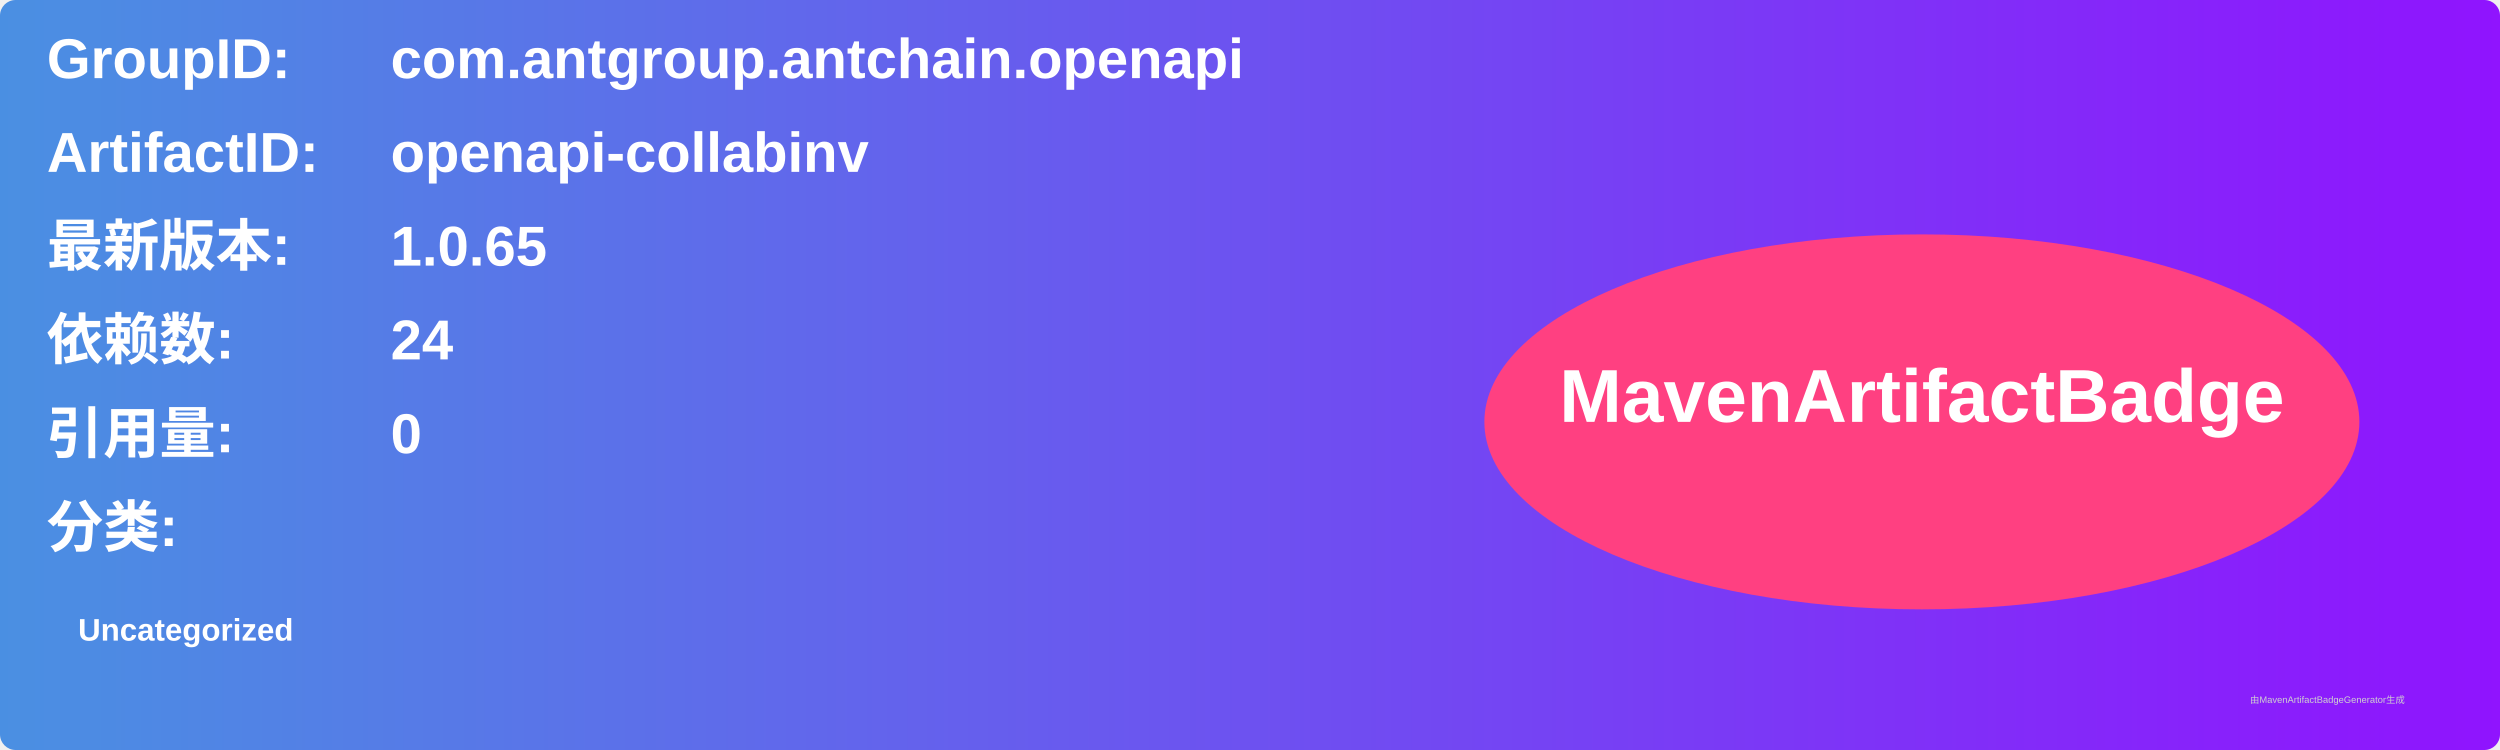
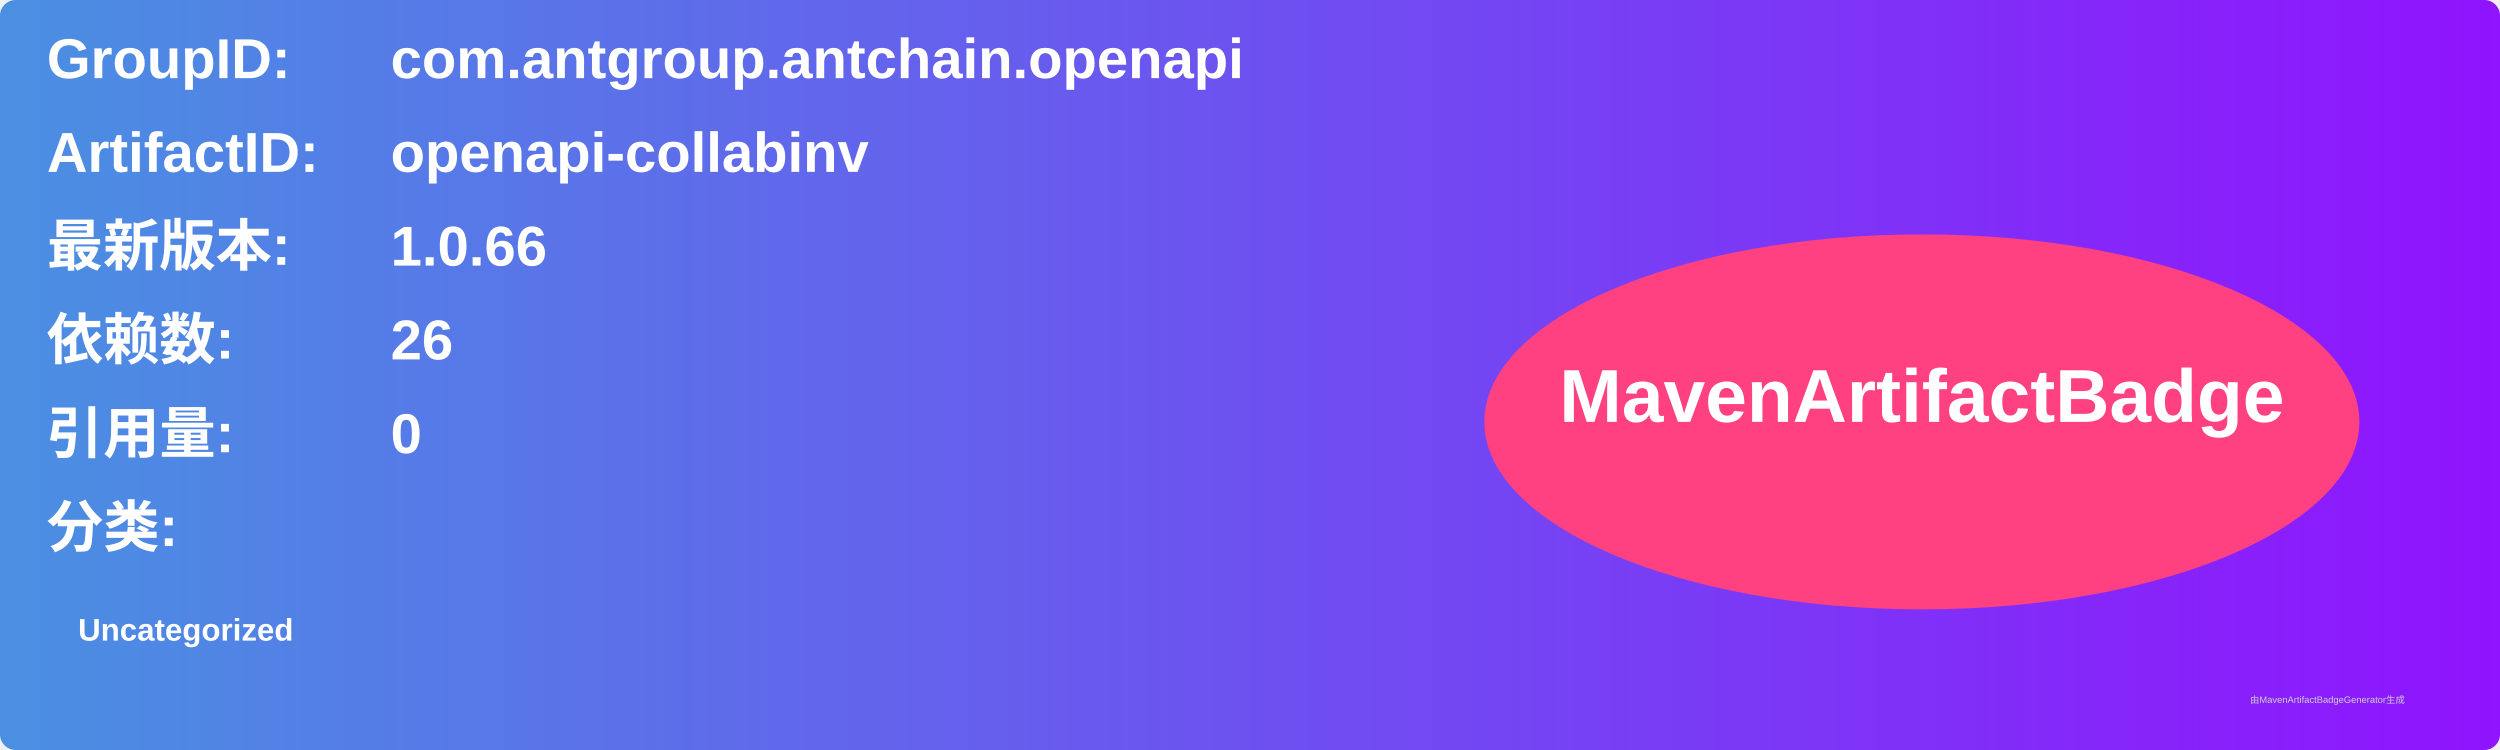
<svg xmlns="http://www.w3.org/2000/svg" width="800" height="240" viewBox="0 0 800 240">
  <linearGradient id="grad" x1="0%" y1="0%" x2="100%" y2="0%">
    <stop offset="0%" stop-color="#4a90e2" />
    <stop offset="100%" stop-color="#9013fe" />
  </linearGradient>
  <rect width="100%" height="100%" rx="5" ry="5" fill="url(#grad)" />
  <g transform="translate(15, 15)">
    <text x="0" y="10" font-family="Arial" font-size="18" fill="white" font-weight="bold" width="260">GroupID:</text>
    <text x="110" y="10" font-family="Arial" font-size="18" fill="white" font-weight="bold" width="460">com.antgroup.antchain.openapi</text>
    <text x="0" y="40" font-family="Arial" font-size="18" fill="white" font-weight="bold" width="260">ArtifactID:</text>
    <text x="110" y="40" font-family="Arial" font-size="18" fill="white" font-weight="bold" width="460">openapi-collabinv</text>
    <text x="0" y="70" font-family="Arial" font-size="18" fill="white" font-weight="bold">最新版本:</text>
    <text x="110" y="70" font-family="Arial" font-size="18" fill="white" font-weight="bold">
-       <tspan font-weight="bold">1.0.65</tspan>
+       <tspan font-weight="bold">1.0.66</tspan>
    </text>
    <text x="0" y="100" font-family="Arial" font-size="18" fill="white" font-weight="bold">依赖数: </text>
    <text x="110" y="100" font-family="Arial" font-size="18" fill="white">
-       <tspan font-weight="bold">24</tspan>
+       <tspan font-weight="bold">26</tspan>
    </text>
    <text x="0" y="130" font-family="Arial" font-size="18" fill="white" font-weight="bold">引用量: </text>
    <text x="110" y="130" font-family="Arial" font-size="18" fill="white">
      <tspan font-weight="bold">0</tspan>
    </text>
    <text x="0" y="160" font-family="Arial" font-size="18" fill="white" font-weight="bold">分类:</text>
    <text x="10" y="190" font-family="Arial" font-size="10" fill="white">
      <tspan font-weight="bold">Uncategorized</tspan>
    </text>
    <ellipse cx="600" cy="120" rx="140" ry="60" fill="#ff4081" />
    <text x="600" y="120" text-anchor="middle" font-family="Arial" font-size="24" fill="white" font-weight="bold">MavenArtifactBadge</text>
  </g>
  <text x="720" y="225" font-family="Arial" font-size="3" fill="#d0d0d0">由MavenArtifactBadgeGenerator生成</text>
</svg>
